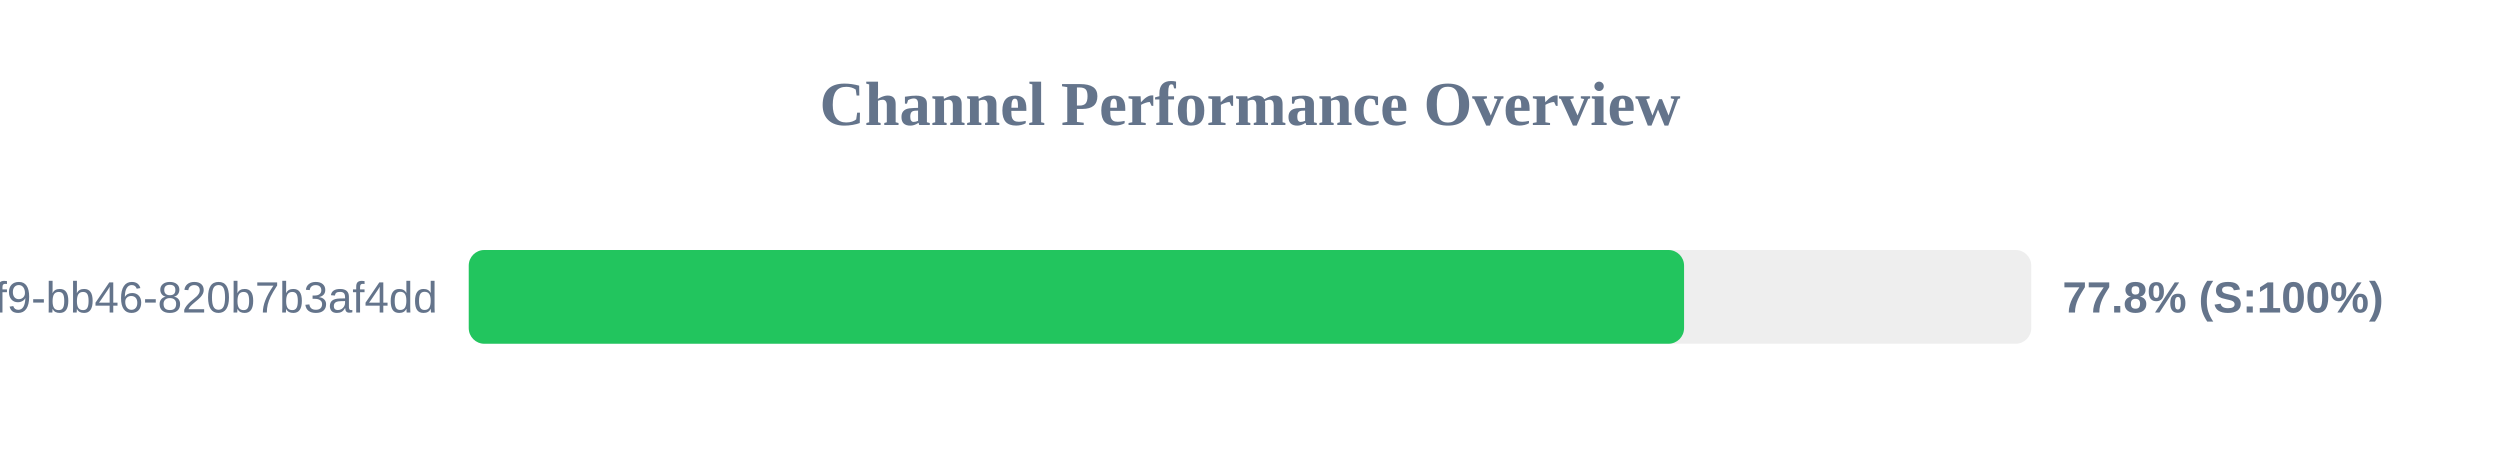
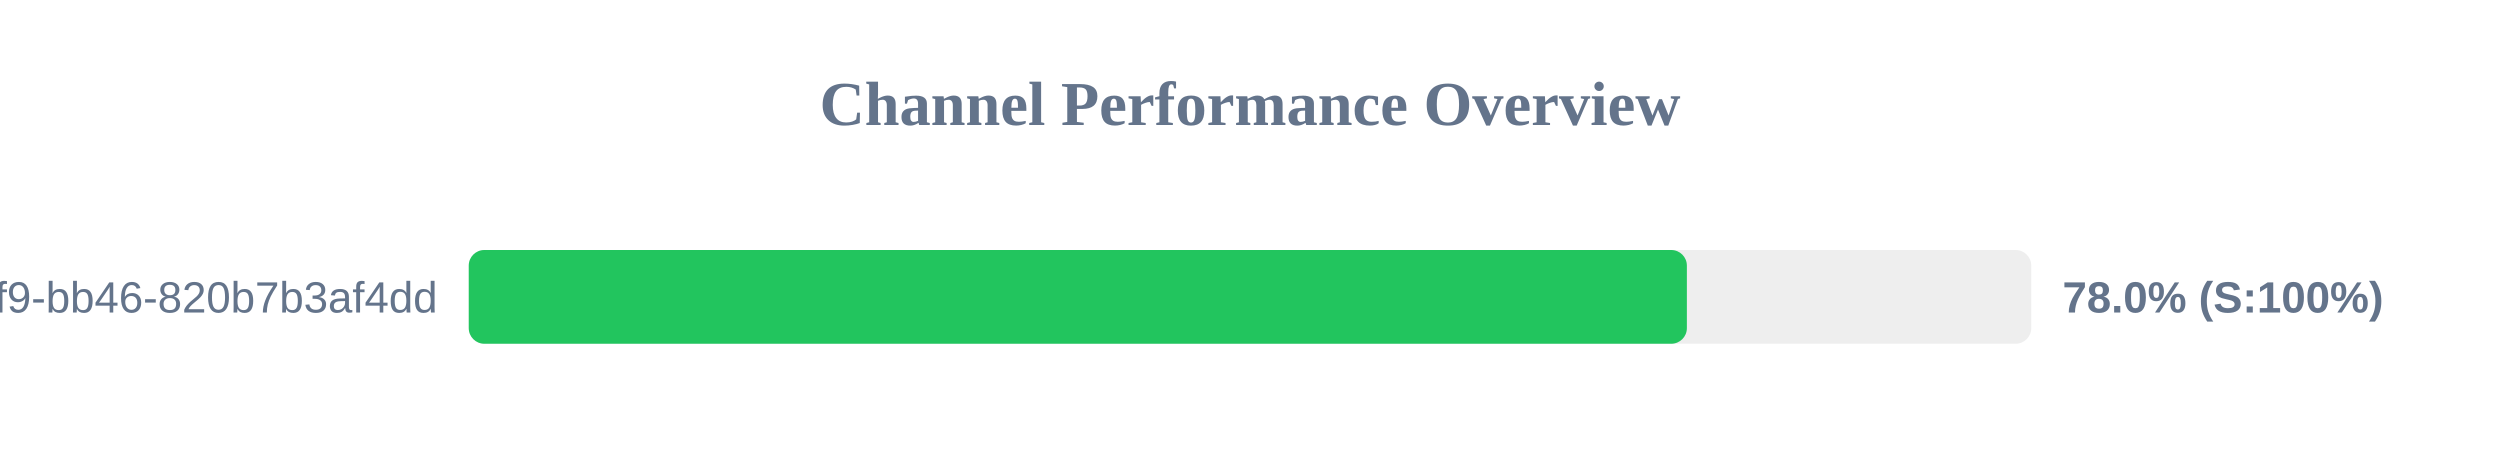
<svg xmlns="http://www.w3.org/2000/svg" width="800" height="150" version="1.1">
  <style>
        .row { font: 14px Arial; fill: #64748b; }
        .score { font: bold 14px Arial; fill: #64748b; }
    </style>
  <text x="400" y="40" text-anchor="middle" font-size="20px" font-weight="bold" fill="#64748b">Channel Performance Overview</text>
  <rect x="150" y="80" width="500" height="30" fill="#eee" rx="5" />
-   <rect x="150" y="80" width="388.9" height="30" fill="#22c55e" rx="5" />
+   <rect x="150" y="80" width="389.8" height="30" fill="#22c55e" rx="5" />
  <text x="140" y="100" text-anchor="end" class="row">?uuid=80b2ac81-ba69-41f9-bb46-820b7b3af4dd</text>
-   <text x="660" y="100" text-anchor="start" class="score">77.8% (S:100%)</text>
+   <text x="660" y="100" text-anchor="start" class="score">78.0% (S:100%)</text>
</svg>
